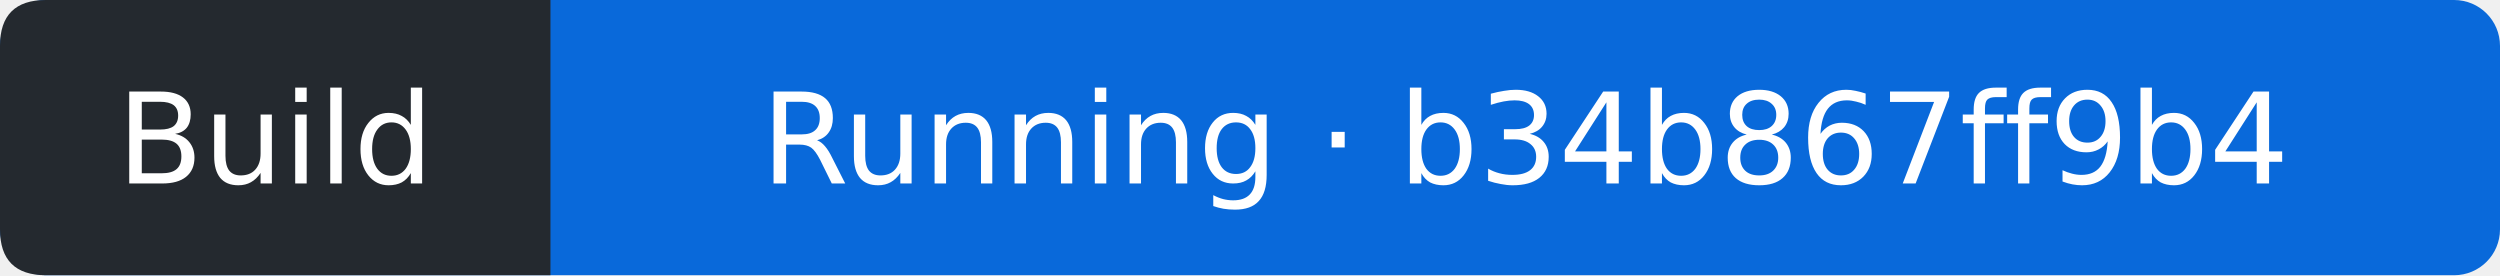
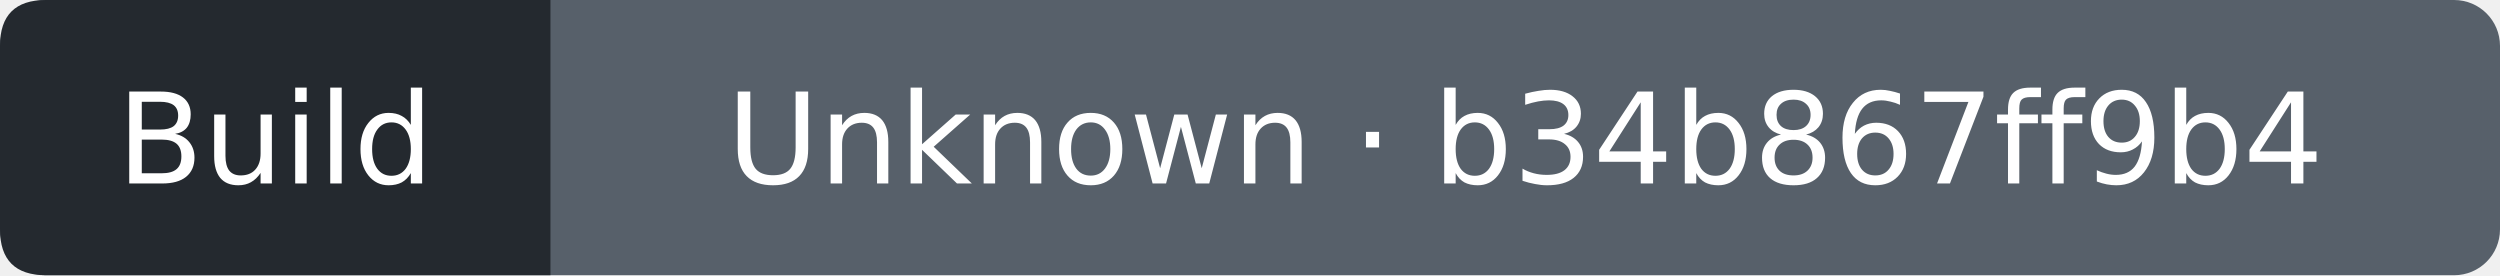
- <svg xmlns="http://www.w3.org/2000/svg" width="218" height="24" viewBox="0 0 218 24" role="img" aria-label="Build: Running; covered commit b34b867ff9b4acee3f44b8b3cfda73ef6ef55876; observed 2026-11-11T00:00:23Z">
-   <rect width="218" height="24" rx="4" fill="#0969da" />
+ <svg xmlns="http://www.w3.org/2000/svg" width="218" height="24" viewBox="0 0 218 24" role="img" aria-label="Build: Unknown; covered commit b34b867ff9b4acee3f44b8b3cfda73ef6ef55876; observed 2026-11-11T00:00:41Z">
+   <rect width="218" height="24" rx="4" fill="#57606a" />
  <path d="M4 0H48V24H4Q0 24 0 20V4Q0 0 4 0" fill="#24292f" />
  <g fill="#fff" text-anchor="middle" font-family="Verdana,DejaVu Sans,sans-serif" font-size="11">
    <text x="24" y="16">Build</text>
-     <text x="133" y="16">Running · b34b867ff9b4</text>
+     <text x="133" y="16">Unknown · b34b867ff9b4</text>
  </g>
</svg>
